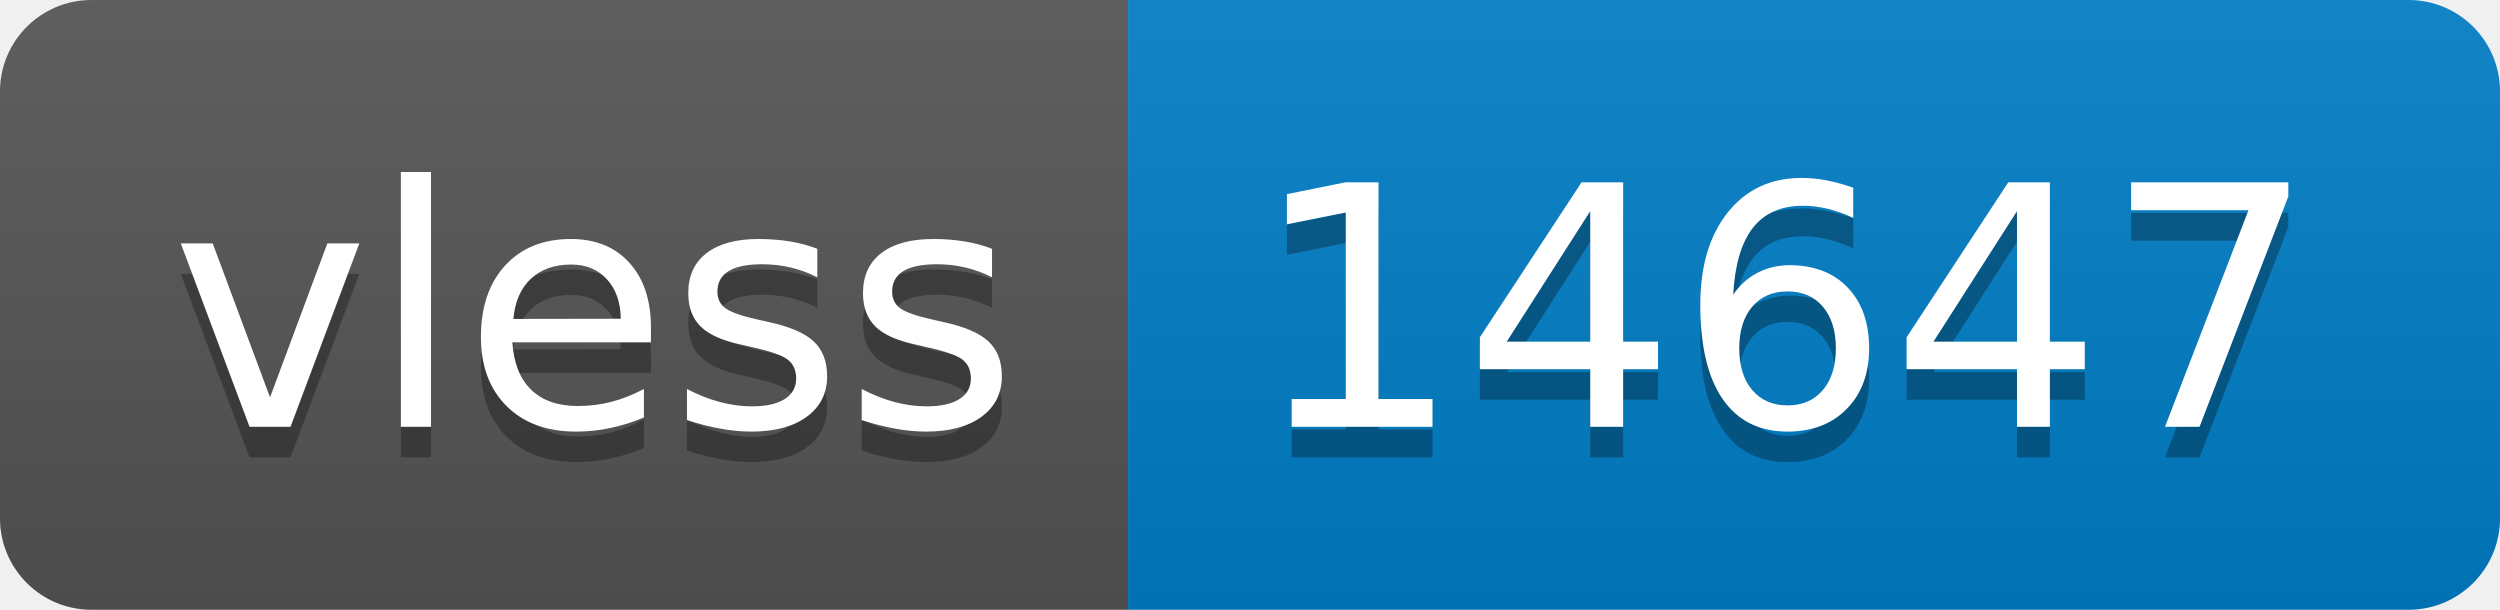
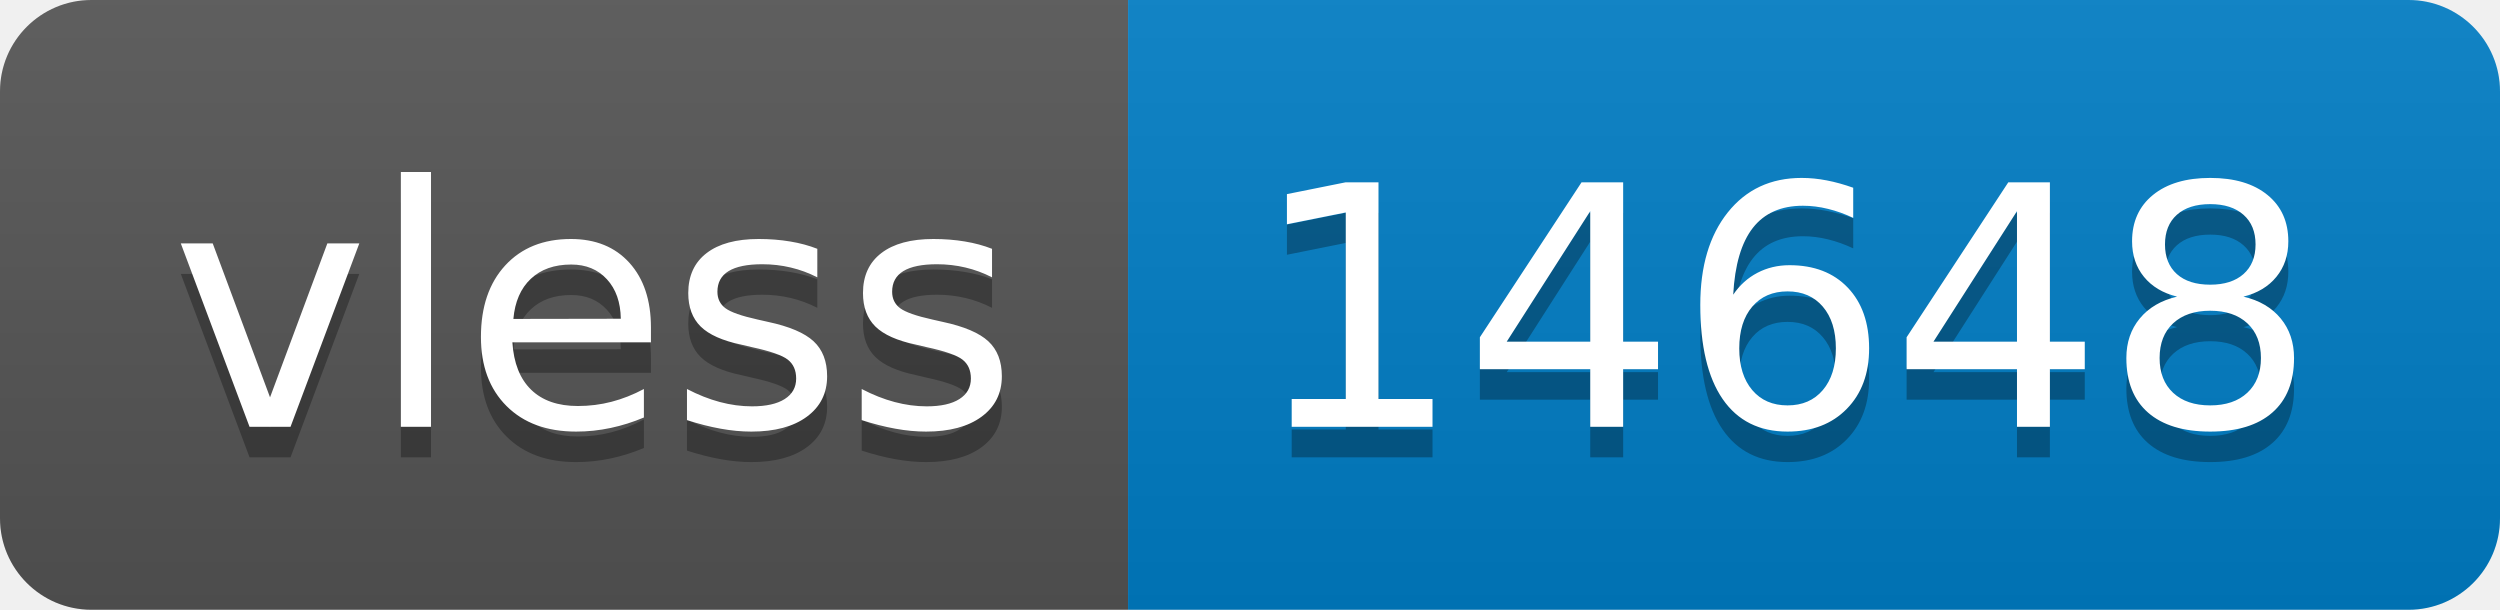
- <svg xmlns="http://www.w3.org/2000/svg" width="82" height="20" role="img" aria-label="vless: 14647">
+ <svg xmlns="http://www.w3.org/2000/svg" width="82" height="20" role="img" aria-label="vless: 14648">
  <linearGradient id="s" x2="0" y2="100%">
    <stop offset="0" stop-color="#bbb" stop-opacity=".1" />
    <stop offset="1" stop-opacity=".1" />
  </linearGradient>
  <clipPath id="r">
    <rect width="82" height="20" rx="3" fill="#fff" />
  </clipPath>
  <g clip-path="url(#r)">
    <rect width="37" height="20" fill="#555" />
    <rect x="37" width="45" height="20" fill="#007ec6" />
    <rect width="82" height="20" fill="url(#s)" />
  </g>
  <g fill="#fff" text-anchor="middle" font-family="Verdana,Geneva,DejaVu Sans,sans-serif" text-rendering="geometricPrecision" font-size="110">
    <text aria-hidden="true" x="195" y="150" fill="#010101" fill-opacity=".3" transform="scale(.1)" textLength="270">vless</text>
    <text x="195" y="140" transform="scale(.1)" fill="#fff" textLength="270">vless</text>
-     <text aria-hidden="true" x="585" y="150" fill="#010101" fill-opacity=".3" transform="scale(.1)" textLength="350">14647</text>
-     <text x="585" y="140" transform="scale(.1)" fill="#fff" textLength="350">14647</text>
+     <text aria-hidden="true" x="585" y="150" fill="#010101" fill-opacity=".3" transform="scale(.1)" textLength="350">14648</text>
+     <text x="585" y="140" transform="scale(.1)" fill="#fff" textLength="350">14648</text>
  </g>
</svg>
